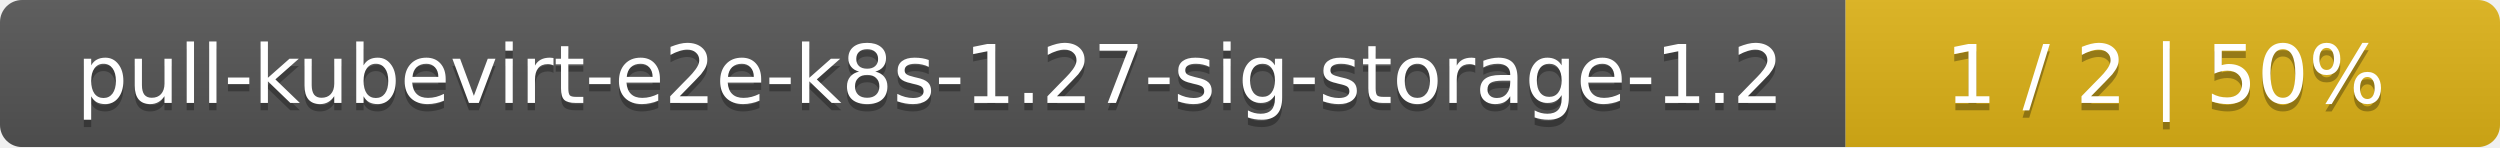
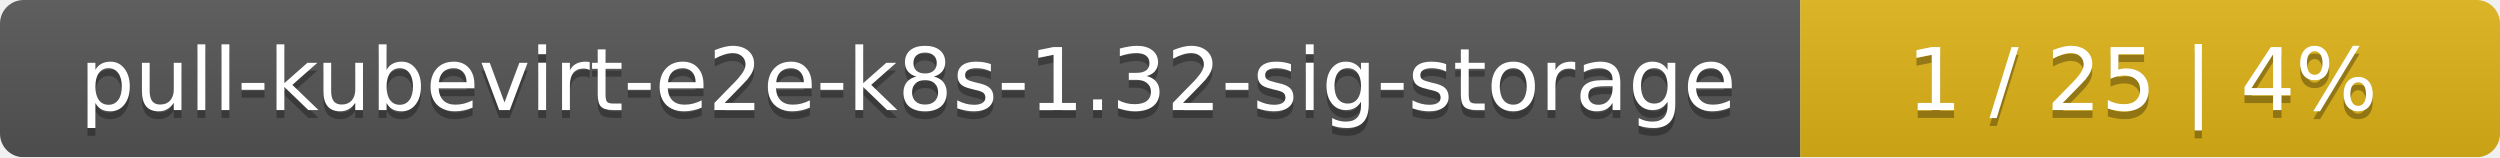
- <svg xmlns="http://www.w3.org/2000/svg" width="340" height="20">
+ <svg xmlns="http://www.w3.org/2000/svg" width="318" height="20">
  <linearGradient id="smooth" x2="0" y2="100%">
    <stop offset="0" stop-color="#bbb" stop-opacity=".1" />
    <stop offset="1" stop-opacity=".1" />
  </linearGradient>
  <mask id="round">
-     <rect width="340" height="20" rx="3" fill="#fff" />
+     <rect width="318" height="20" rx="3" fill="#fff" />
  </mask>
  <g mask="url(#round)">
-     <rect width="251" height="20" fill="#555" />
-     <rect x="251" width="89" height="20" fill="#dfb317" />
-     <rect width="340" height="20" fill="url(#smooth)" />
+     <rect width="229" height="20" fill="#555" />
+     <rect x="229" width="89" height="20" fill="#dfb317" />
+     <rect width="318" height="20" fill="url(#smooth)" />
  </g>
  <g fill="#fff" text-anchor="middle" font-family="DejaVu Sans,Verdana,Geneva,sans-serif" font-size="11">
-     <text x="126.5" y="15" fill="#010101" fill-opacity=".3">pull-kubevirt-e2e-k8s-1.27-sig-storage-1.2</text>
-     <text x="126.5" y="14">pull-kubevirt-e2e-k8s-1.27-sig-storage-1.2</text>
-     <text x="294.5" y="15" fill="#010101" fill-opacity=".3">1 / 2    |    50%</text>
-     <text x="294.5" y="14">1 / 2    |    50%</text>
+     <text x="115.5" y="15" fill="#010101" fill-opacity=".3">pull-kubevirt-e2e-k8s-1.32-sig-storage</text>
+     <text x="115.5" y="14">pull-kubevirt-e2e-k8s-1.32-sig-storage</text>
+     <text x="272.5" y="15" fill="#010101" fill-opacity=".3">1 / 25    |    4%</text>
+     <text x="272.5" y="14">1 / 25    |    4%</text>
  </g>
</svg>
